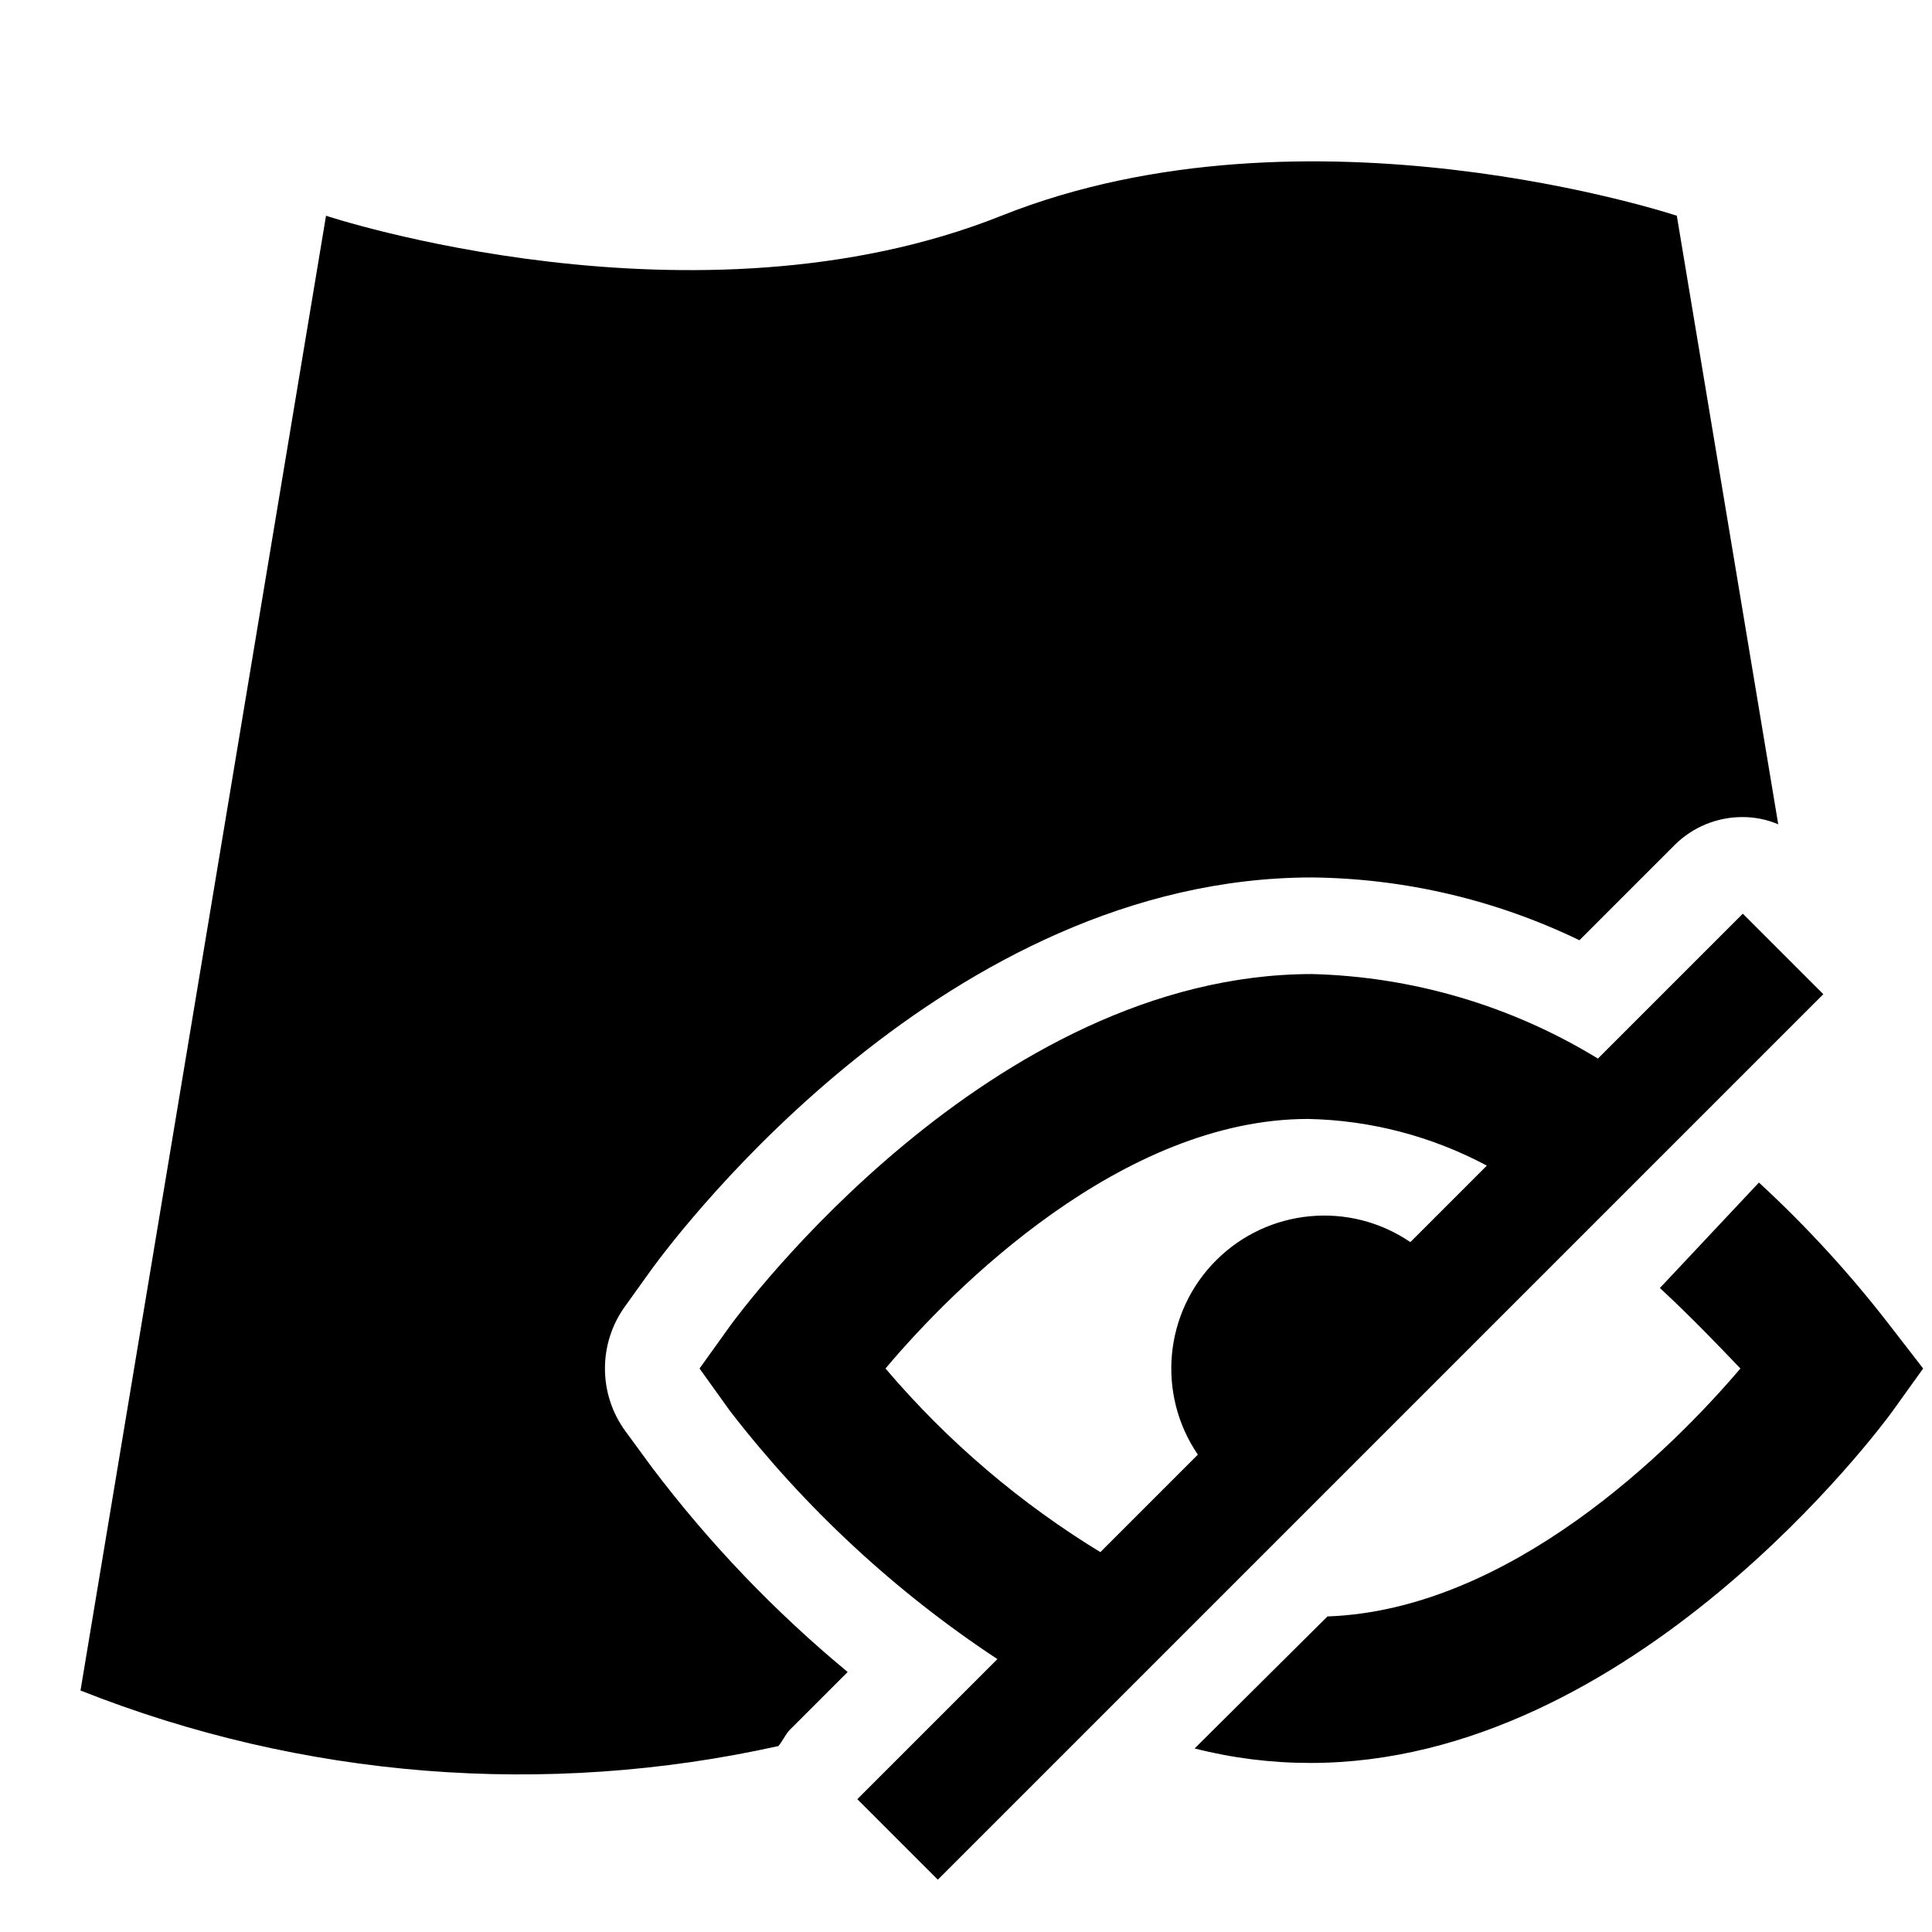
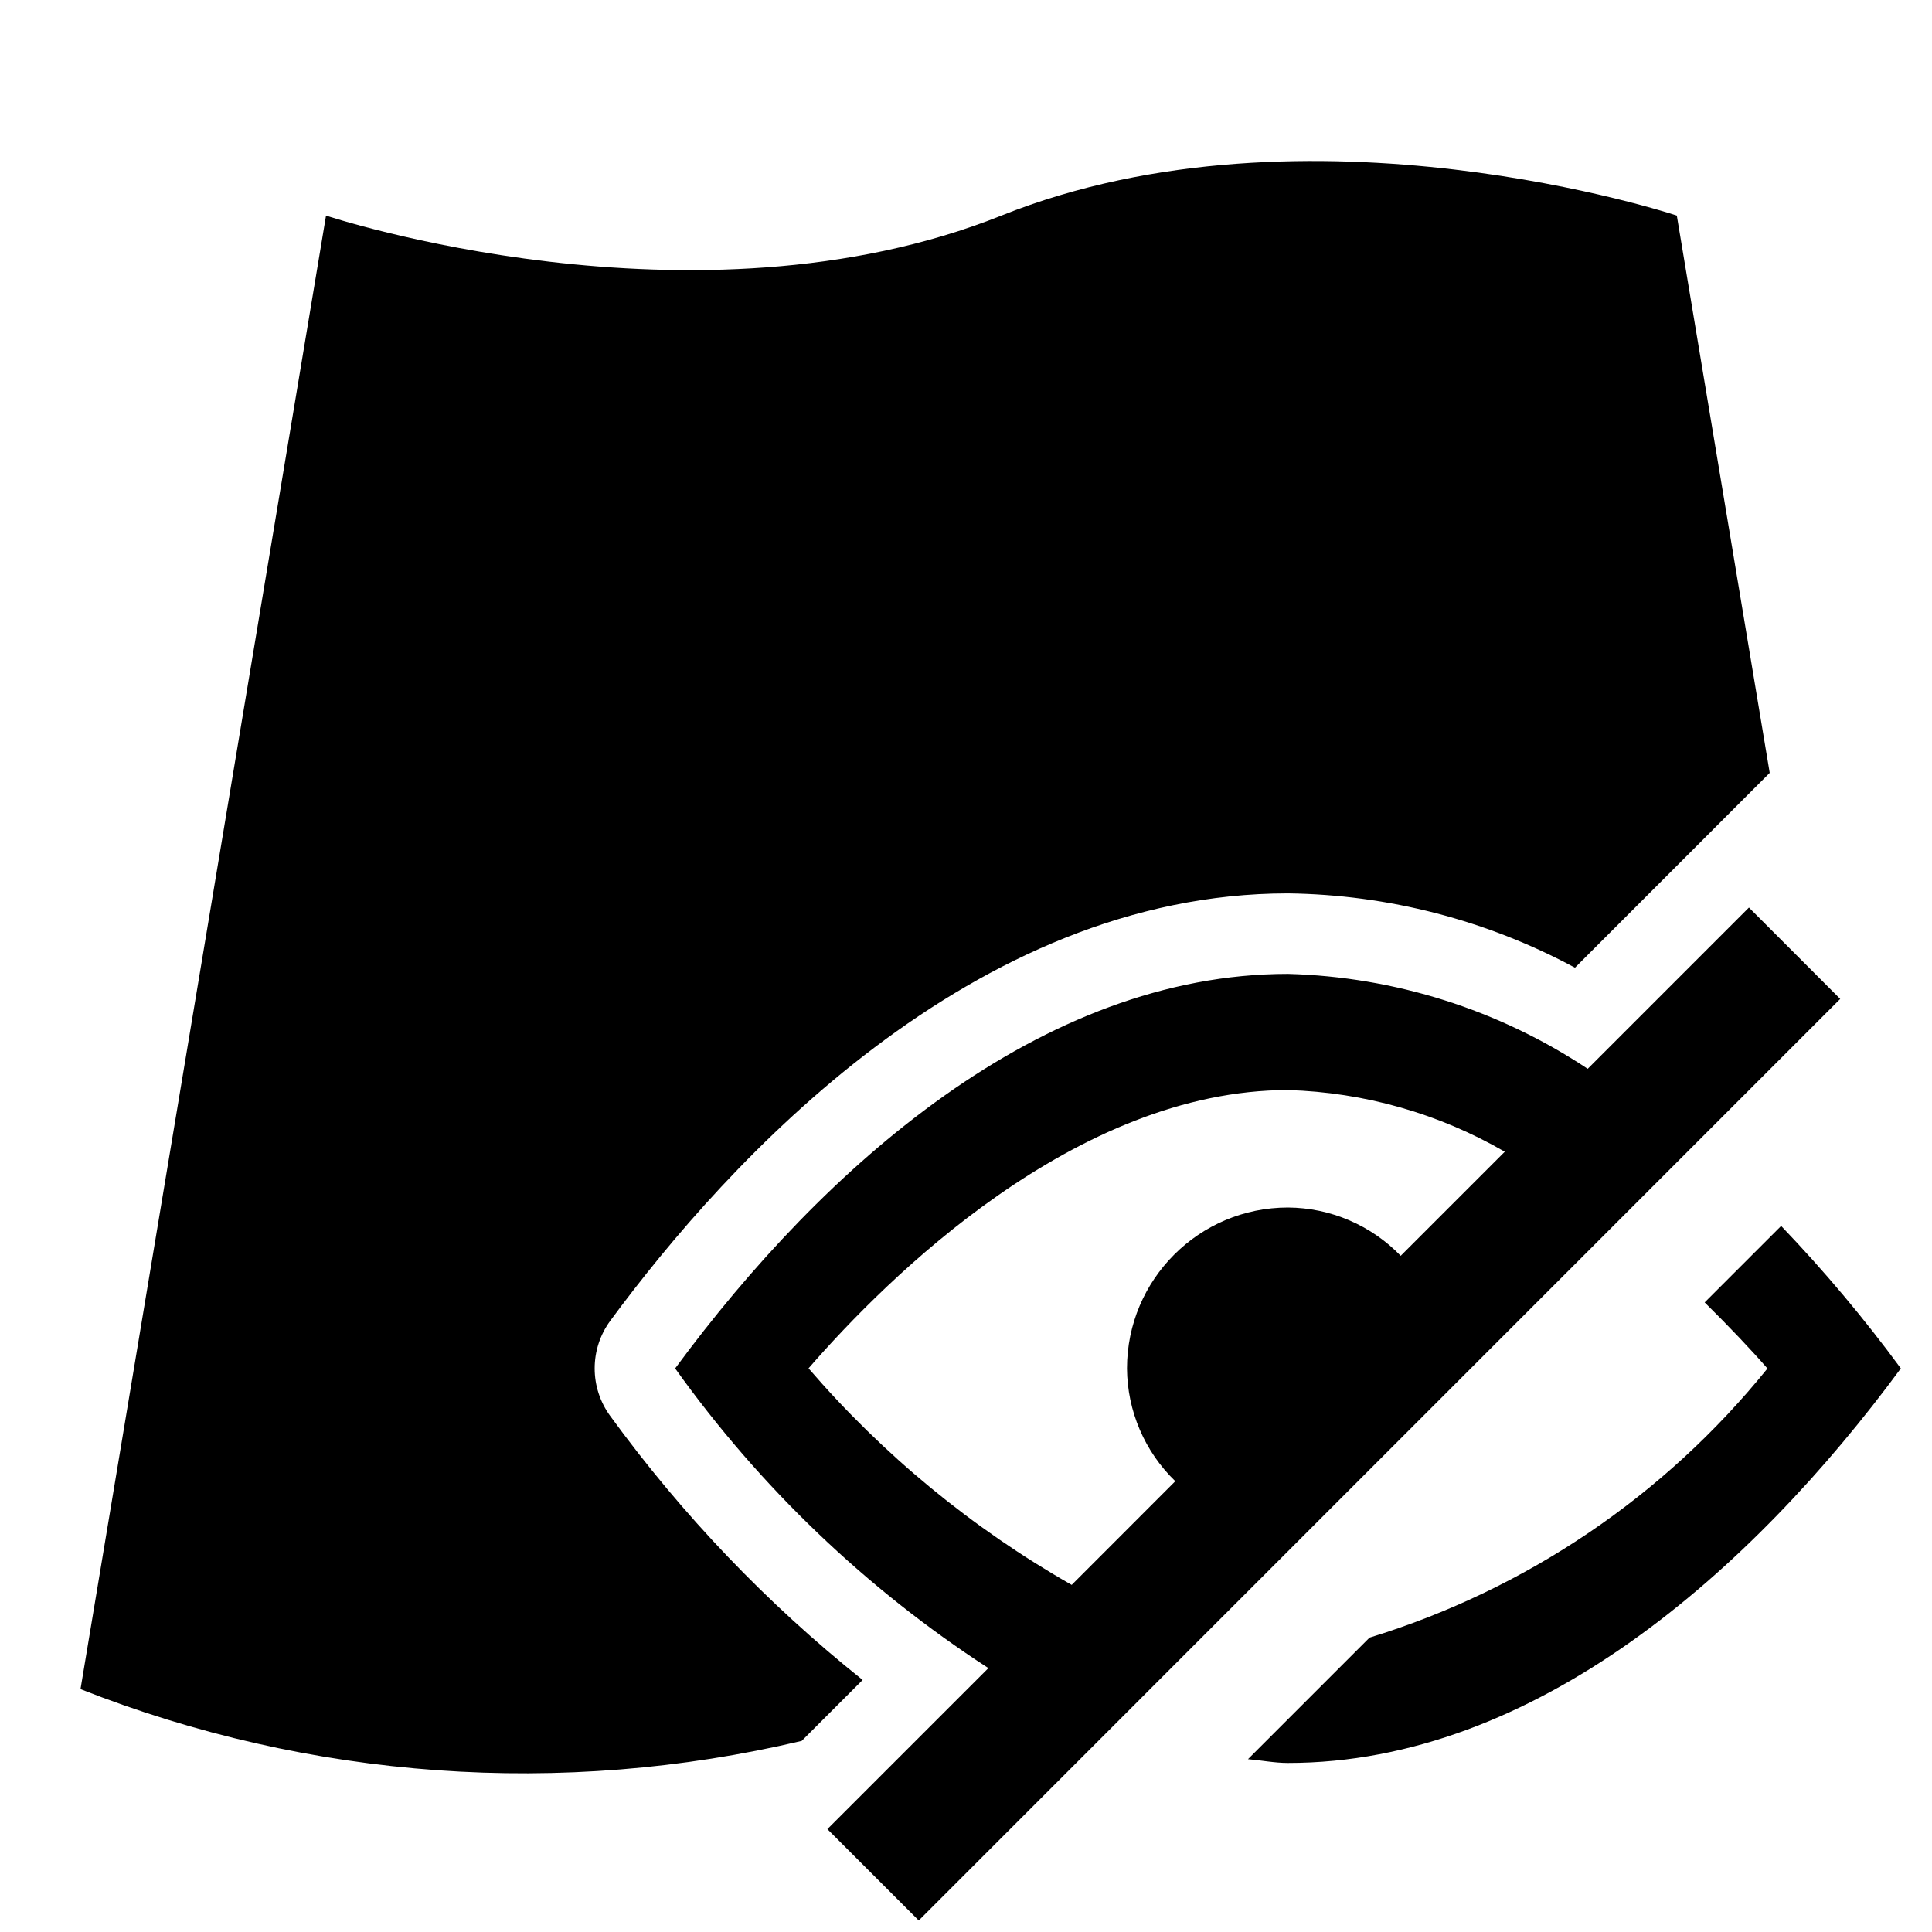
- <svg xmlns="http://www.w3.org/2000/svg" viewBox="0 0 24 24">
-   <path d="M10.53 20.77l-.73.73c-.05.06-.08.13-.13.19A14.81 14.81 0 0 1 1 21L4.05 2.68s4.58 1.52 8.39 0 8.39 0 8.39 0l1.26 7.56a1.12 1.12 0 0 0-.44-.09 1.19 1.19 0 0 0-.85.35l-1.18 1.18a7.82 7.82 0 0 0-3.32-.78c-4.53 0-7.84 4.37-8.2 4.86l-.33.46a1.32 1.32 0 0 0 0 1.56l.33.45a15.14 15.14 0 0 0 2.43 2.54zm1.12 2.58l-1-1 1.74-1.74a13.8 13.8 0 0 1-3.32-3.08L8.69 17l.38-.53c.13-.18 3.23-4.37 7.23-4.37a7.16 7.16 0 0 1 3.55 1.05l1.8-1.8 1 1zm2-4.05l1.23-1.23a1.9 1.9 0 0 1 2.64-2.64l.95-.95a4.92 4.92 0 0 0-2.22-.58c-2.31 0-4.41 2.1-5.25 3.1a11.07 11.07 0 0 0 2.7 2.3zm9.83-2.83a14.2 14.2 0 0 0-1.63-1.78L20.62 16c.42.39.77.76 1 1-.85 1-2.86 3-5.13 3.08l-1.65 1.64a5.8 5.8 0 0 0 1.44.18c4 0 7.1-4.19 7.23-4.37l.38-.53z" />
+ <svg xmlns="http://www.w3.org/2000/svg" id="icons" viewBox="0 0 24 24">
+   <path d="M10.716 20.869l-.757.757A15.012 15.012 0 0 1 1 20.983L4.05 2.678s4.577 1.525 8.39 0 8.39 0 8.39 0l1.154 6.923-2.419 2.42A7.73 7.73 0 0 0 16 11.098c-3.921 0-6.958 3.326-8.418 5.308a1 1 0 0 0 0 1.186 16.976 16.976 0 0 0 3.134 3.277zm11.41-5.64l-.95.95c.307.303.579.59.78.821a10.197 10.197 0 0 1-4.943 3.343l-1.51 1.51c.166.014.328.047.497.047 3.068 0 5.763-2.39 7.613-4.901a17.786 17.786 0 0 0-1.487-1.77zm.734-2.82L11.413 23.857l-1.135-1.135 2-2a14.457 14.457 0 0 1-3.891-3.723c1.85-2.511 4.546-4.901 7.613-4.901a7.08 7.08 0 0 1 3.723 1.179l2.003-2.003zm-4.167 1.898A5.712 5.712 0 0 0 16 13.541c-2.634 0-4.979 2.332-5.956 3.457a12.443 12.443 0 0 0 3.269 2.69L14.6 18.4A1.965 1.965 0 0 1 14 17a2 2 0 0 1 2-2 1.965 1.965 0 0 1 1.4.6z" />
</svg>
